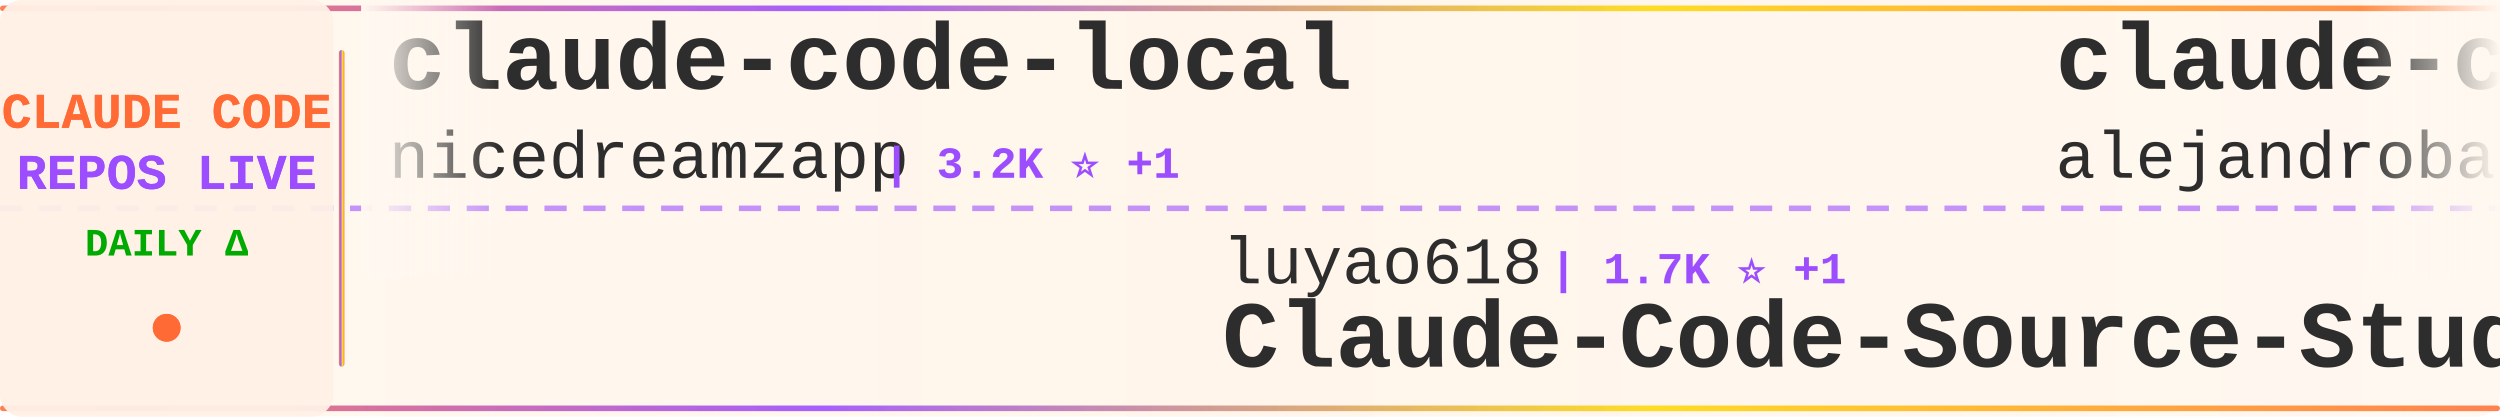
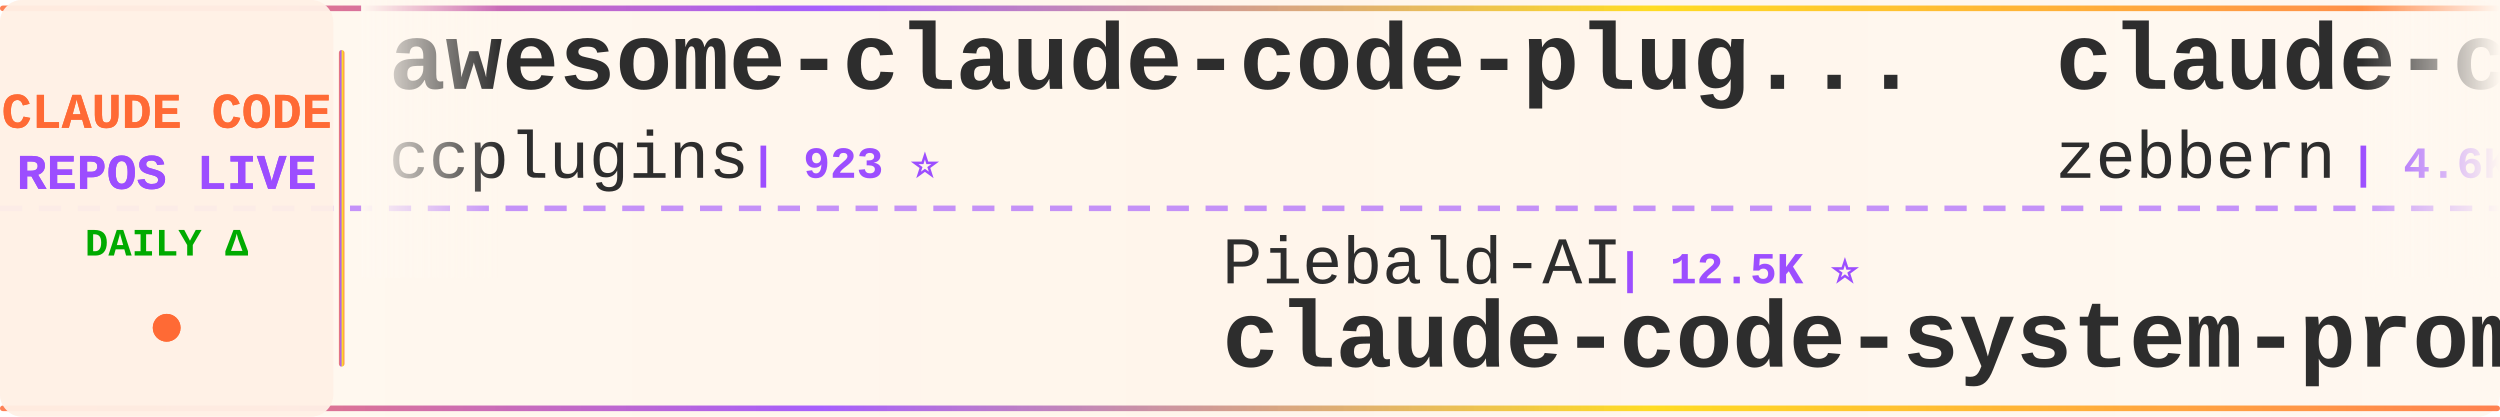
<svg xmlns="http://www.w3.org/2000/svg" width="900" height="150">
  <defs>
    <linearGradient id="tickerBg" x1="0%" y1="0%" x2="100%" y2="0%">
      <stop offset="0%" style="stop-color:#fff8f0;stop-opacity:0.98" />
      <stop offset="50%" style="stop-color:#fff5eb;stop-opacity:1" />
      <stop offset="100%" style="stop-color:#fff8f0;stop-opacity:0.98" />
    </linearGradient>
    <linearGradient id="borderGrad" x1="0%" y1="0%" x2="100%" y2="0%">
      <stop offset="0%" style="stop-color:#FF6B35;stop-opacity:0.85">
        <animate attributeName="stop-opacity" values="0.85;1;0.85" dur="2s" repeatCount="indefinite" />
      </stop>
      <stop offset="33%" style="stop-color:#9C4EFF;stop-opacity:0.9">
        <animate attributeName="stop-opacity" values="0.9;1;0.9" dur="2.2s" repeatCount="indefinite" />
      </stop>
      <stop offset="66%" style="stop-color:#FFD700;stop-opacity:0.85">
        <animate attributeName="stop-opacity" values="0.85;1;0.85" dur="1.8s" repeatCount="indefinite" />
      </stop>
      <stop offset="100%" style="stop-color:#FF6B35;stop-opacity:0.85">
        <animate attributeName="stop-opacity" values="0.85;1;0.85" dur="2s" repeatCount="indefinite" />
      </stop>
    </linearGradient>
    <filter id="textGlow">
      <feGaussianBlur stdDeviation="0.15" result="coloredBlur" />
      <feMerge>
        <feMergeNode in="coloredBlur" />
        <feMergeNode in="SourceGraphic" />
      </feMerge>
    </filter>
    <filter id="metricGlow">
      <feGaussianBlur stdDeviation="0.2" result="coloredBlur" />
      <feMerge>
        <feMergeNode in="coloredBlur" />
        <feMergeNode in="SourceGraphic" />
      </feMerge>
    </filter>
    <linearGradient id="leftFade" x1="0%" y1="0%" x2="100%" y2="0%">
      <stop offset="0%" style="stop-color:#fff8f0;stop-opacity:1" />
      <stop offset="100%" style="stop-color:#fff8f0;stop-opacity:0" />
    </linearGradient>
    <linearGradient id="rightFade" x1="0%" y1="0%" x2="100%" y2="0%">
      <stop offset="0%" style="stop-color:#fff8f0;stop-opacity:0" />
      <stop offset="100%" style="stop-color:#fff8f0;stop-opacity:1" />
    </linearGradient>
  </defs>
  <rect width="900" height="150" fill="url(#tickerBg)" rx="8" />
  <rect x="0" y="2" width="900" height="2" fill="url(#borderGrad)" rx="1" />
  <rect x="0" y="146" width="900" height="2" fill="url(#borderGrad)" rx="1" />
  <line x1="0" y1="75" x2="900" y2="75" stroke="#9C4EFF" stroke-width="2" stroke-dasharray="8 6" opacity="0.6" />
  <rect x="0" y="0" width="120" height="150" fill="#fff0e6" opacity="0.95" rx="8" />
  <text x="60" y="46" font-family="'Courier New', monospace" font-size="18" font-weight="bold" fill="#FF6B35" text-anchor="middle" filter="url(#textGlow)">
    CLAUDE CODE
  </text>
  <text x="60" y="68" font-family="'Courier New', monospace" font-size="18" font-weight="bold" fill="#9C4EFF" text-anchor="middle" filter="url(#textGlow)">
    REPOS LIVE
  </text>
  <text x="60" y="92" font-family="'Courier New', monospace" font-size="14" font-weight="bold" fill="#00aa00" text-anchor="middle">
    DAILY Δ
  </text>
  <circle cx="60" cy="118" r="5" fill="#FF6B35" filter="url(#metricGlow)">
    <animate attributeName="r" values="4;6;4" dur="1.5s" repeatCount="indefinite" />
    <animate attributeName="opacity" values="0.6;1;0.6" dur="1.5s" repeatCount="indefinite" />
  </circle>
  <rect x="122" y="18" width="2" height="114" fill="url(#borderGrad)" rx="1" />
  <clipPath id="tickerClip">
    <rect x="130" y="0" width="770" height="150" />
  </clipPath>
  <g clip-path="url(#tickerClip)">
    <g id="tickerItems">
      <animateTransform attributeName="transform" attributeType="XML" type="translate" from="0 0" to="-3000 0" dur="54s" repeatCount="indefinite" />
      <g transform="translate(0, 0)">
-         <text x="140" y="32" font-family="'Courier New', monospace" font-size="34" font-weight="bold" fill="#2d2d2d">claude-code-local</text>
-         <text x="140" y="64" font-family="'Courier New', monospace" font-size="24" font-weight="normal" fill="#2d2d2d" opacity="1.0">nicedreamzapp</text>
-         <text x="318" y="64" font-family="'Courier New', monospace" font-size="16" font-weight="bold" fill="#9C4EFF"> | 3.2K ⭐ +1</text>
+         <text x="140" y="32" font-family="'Courier New', monospace" font-size="34" font-weight="bold" fill="#2d2d2d">awesome-claude-code-plug...</text>
+         <text x="140" y="64" font-family="'Courier New', monospace" font-size="24" font-weight="normal" fill="#2d2d2d" opacity="1.0">ccplugins</text>
+         <text x="270" y="64" font-family="'Courier New', monospace" font-size="16" font-weight="bold" fill="#9C4EFF"> | 923 ⭐</text>
      </g>
      <g transform="translate(300, 0)">
-         <text x="140" y="102" font-family="'Courier New', monospace" font-size="24" font-weight="normal" fill="#2d2d2d" opacity="1.0">luyao618</text>
-         <text x="258" y="102" font-family="'Courier New', monospace" font-size="16" font-weight="bold" fill="#9C4EFF"> | 1.7K ⭐ +1</text>
-         <text x="140" y="132" font-family="'Courier New', monospace" font-size="34" font-weight="bold" fill="#2d2d2d">Claude-Code-Source-Study</text>
+         <text x="140" y="102" font-family="'Courier New', monospace" font-size="24" font-weight="normal" fill="#2d2d2d" opacity="1.0">Piebald-AI</text>
+         <text x="282" y="102" font-family="'Courier New', monospace" font-size="16" font-weight="bold" fill="#9C4EFF"> | 12.5K ⭐</text>
+         <text x="140" y="132" font-family="'Courier New', monospace" font-size="34" font-weight="bold" fill="#2d2d2d">claude-code-system-promp...</text>
      </g>
      <g transform="translate(600, 0)">
-         <text x="140" y="32" font-family="'Courier New', monospace" font-size="34" font-weight="bold" fill="#2d2d2d">claude-code-from-source</text>
-         <text x="140" y="64" font-family="'Courier New', monospace" font-size="24" font-weight="normal" fill="#2d2d2d" opacity="1.0">alejandrobalderas</text>
-         <text x="366" y="64" font-family="'Courier New', monospace" font-size="16" font-weight="bold" fill="#9C4EFF"> | 2.8K ⭐</text>
+         <text x="140" y="32" font-family="'Courier New', monospace" font-size="34" font-weight="bold" fill="#2d2d2d">claude-code-guide</text>
+         <text x="140" y="64" font-family="'Courier New', monospace" font-size="24" font-weight="normal" fill="#2d2d2d" opacity="1.0">zebbern</text>
+         <text x="246" y="64" font-family="'Courier New', monospace" font-size="16" font-weight="bold" fill="#9C4EFF"> | 4.6K ⭐</text>
      </g>
      <g transform="translate(900, 0)">
-         <text x="140" y="102" font-family="'Courier New', monospace" font-size="24" font-weight="normal" fill="#2d2d2d" opacity="1.0">OrcaWhisper</text>
-         <text x="294" y="102" font-family="'Courier New', monospace" font-size="16" font-weight="bold" fill="#9C4EFF"> | 91 ⭐</text>
-         <text x="140" y="132" font-family="'Courier New', monospace" font-size="34" font-weight="bold" fill="#2d2d2d">Claude-Code</text>
+         <text x="140" y="102" font-family="'Courier New', monospace" font-size="24" font-weight="normal" fill="#2d2d2d" opacity="1.0">fazxes</text>
+         <text x="234" y="102" font-family="'Courier New', monospace" font-size="16" font-weight="bold" fill="#9C4EFF"> | 232 ⭐</text>
+         <text x="140" y="132" font-family="'Courier New', monospace" font-size="34" font-weight="bold" fill="#2d2d2d">Claude-code</text>
      </g>
      <g transform="translate(1200, 0)">
-         <text x="140" y="32" font-family="'Courier New', monospace" font-size="34" font-weight="bold" fill="#2d2d2d">Auto-claude-code-researc...</text>
-         <text x="140" y="64" font-family="'Courier New', monospace" font-size="24" font-weight="normal" fill="#2d2d2d" opacity="1.0">wanshuiyin</text>
-         <text x="282" y="64" font-family="'Courier New', monospace" font-size="16" font-weight="bold" fill="#9C4EFF"> | 15.2K ⭐ +8</text>
+         <text x="140" y="32" font-family="'Courier New', monospace" font-size="34" font-weight="bold" fill="#2d2d2d">Claude-Code-Usage-Monito...</text>
+         <text x="140" y="64" font-family="'Courier New', monospace" font-size="24" font-weight="normal" fill="#2d2d2d" opacity="1.0">Maciek-roboblog</text>
+         <text x="342" y="64" font-family="'Courier New', monospace" font-size="16" font-weight="bold" fill="#9C4EFF"> | 8.7K ⭐ +1</text>
      </g>
      <g transform="translate(1500, 0)">
-         <text x="140" y="102" font-family="'Courier New', monospace" font-size="24" font-weight="normal" fill="#2d2d2d" opacity="1.0">frankbria</text>
-         <text x="270" y="102" font-family="'Courier New', monospace" font-size="16" font-weight="bold" fill="#9C4EFF"> | 9.6K ⭐</text>
-         <text x="140" y="132" font-family="'Courier New', monospace" font-size="34" font-weight="bold" fill="#2d2d2d">ralph-claude-code</text>
+         <text x="140" y="102" font-family="'Courier New', monospace" font-size="24" font-weight="normal" fill="#2d2d2d" opacity="1.0">Njengah</text>
+         <text x="246" y="102" font-family="'Courier New', monospace" font-size="16" font-weight="bold" fill="#9C4EFF"> | 1.9K ⭐ +1.9K</text>
+         <text x="140" y="132" font-family="'Courier New', monospace" font-size="34" font-weight="bold" fill="#2d2d2d">claude-code-cheat-sheet</text>
      </g>
      <g transform="translate(1800, 0)">
-         <text x="140" y="32" font-family="'Courier New', monospace" font-size="34" font-weight="bold" fill="#2d2d2d">claude-code-reverse</text>
-         <text x="140" y="64" font-family="'Courier New', monospace" font-size="24" font-weight="normal" fill="#2d2d2d" opacity="1.0">Yuyz0112</text>
-         <text x="258" y="64" font-family="'Courier New', monospace" font-size="16" font-weight="bold" fill="#9C4EFF"> | 2.4K ⭐</text>
+         <text x="140" y="32" font-family="'Courier New', monospace" font-size="34" font-weight="bold" fill="#2d2d2d">claude-code-spec-workflo...</text>
+         <text x="140" y="64" font-family="'Courier New', monospace" font-size="24" font-weight="normal" fill="#2d2d2d" opacity="1.0">Pimzino</text>
+         <text x="246" y="64" font-family="'Courier New', monospace" font-size="16" font-weight="bold" fill="#9C4EFF"> | 3.9K ⭐</text>
      </g>
      <g transform="translate(2100, 0)">
-         <text x="140" y="102" font-family="'Courier New', monospace" font-size="24" font-weight="normal" fill="#2d2d2d" opacity="1.0">RichardAtCT</text>
-         <text x="294" y="102" font-family="'Courier New', monospace" font-size="16" font-weight="bold" fill="#9C4EFF"> | 2.8K ⭐</text>
-         <text x="140" y="132" font-family="'Courier New', monospace" font-size="34" font-weight="bold" fill="#2d2d2d">claude-code-telegram</text>
+         <text x="140" y="102" font-family="'Courier New', monospace" font-size="24" font-weight="normal" fill="#2d2d2d" opacity="1.0">darcyegb</text>
+         <text x="258" y="102" font-family="'Courier New', monospace" font-size="16" font-weight="bold" fill="#9C4EFF"> | 760 ⭐</text>
+         <text x="140" y="132" font-family="'Courier New', monospace" font-size="34" font-weight="bold" fill="#2d2d2d">ClaudeCodeAgents</text>
      </g>
      <g transform="translate(2400, 0)">
-         <text x="140" y="32" font-family="'Courier New', monospace" font-size="34" font-weight="bold" fill="#2d2d2d">ECC</text>
-         <text x="140" y="64" font-family="'Courier New', monospace" font-size="24" font-weight="normal" fill="#2d2d2d" opacity="1.0">affaan-m</text>
-         <text x="258" y="64" font-family="'Courier New', monospace" font-size="16" font-weight="bold" fill="#9C4EFF"> | 243.2K ⭐ +21</text>
+         <text x="140" y="32" font-family="'Courier New', monospace" font-size="34" font-weight="bold" fill="#2d2d2d">claude-code-guide</text>
+         <text x="140" y="64" font-family="'Courier New', monospace" font-size="24" font-weight="normal" fill="#2d2d2d" opacity="1.0">Cranot</text>
+         <text x="234" y="64" font-family="'Courier New', monospace" font-size="16" font-weight="bold" fill="#9C4EFF"> | 2.9K ⭐</text>
      </g>
      <g transform="translate(2700, 0)">
-         <text x="140" y="102" font-family="'Courier New', monospace" font-size="24" font-weight="normal" fill="#2d2d2d" opacity="1.0">VILA-Lab</text>
-         <text x="258" y="102" font-family="'Courier New', monospace" font-size="16" font-weight="bold" fill="#9C4EFF"> | 2.1K ⭐</text>
-         <text x="140" y="132" font-family="'Courier New', monospace" font-size="34" font-weight="bold" fill="#2d2d2d">Dive-into-Claude-Code</text>
+         <text x="140" y="102" font-family="'Courier New', monospace" font-size="24" font-weight="normal" fill="#2d2d2d" opacity="1.0">liuup</text>
+         <text x="222" y="102" font-family="'Courier New', monospace" font-size="16" font-weight="bold" fill="#9C4EFF"> | 3.9K ⭐ +2</text>
+         <text x="140" y="132" font-family="'Courier New', monospace" font-size="34" font-weight="bold" fill="#2d2d2d">claude-code-analysis</text>
      </g>
      <g transform="translate(3000, 0)">
-         <text x="140" y="32" font-family="'Courier New', monospace" font-size="34" font-weight="bold" fill="#2d2d2d">claude-code-local</text>
-         <text x="140" y="64" font-family="'Courier New', monospace" font-size="24" font-weight="normal" fill="#2d2d2d" opacity="1.0">nicedreamzapp</text>
-         <text x="318" y="64" font-family="'Courier New', monospace" font-size="16" font-weight="bold" fill="#9C4EFF"> | 3.2K ⭐ +1</text>
+         <text x="140" y="32" font-family="'Courier New', monospace" font-size="34" font-weight="bold" fill="#2d2d2d">awesome-claude-code-plug...</text>
+         <text x="140" y="64" font-family="'Courier New', monospace" font-size="24" font-weight="normal" fill="#2d2d2d" opacity="1.0">ccplugins</text>
+         <text x="270" y="64" font-family="'Courier New', monospace" font-size="16" font-weight="bold" fill="#9C4EFF"> | 923 ⭐</text>
      </g>
      <g transform="translate(3300, 0)">
-         <text x="140" y="102" font-family="'Courier New', monospace" font-size="24" font-weight="normal" fill="#2d2d2d" opacity="1.0">luyao618</text>
-         <text x="258" y="102" font-family="'Courier New', monospace" font-size="16" font-weight="bold" fill="#9C4EFF"> | 1.7K ⭐ +1</text>
-         <text x="140" y="132" font-family="'Courier New', monospace" font-size="34" font-weight="bold" fill="#2d2d2d">Claude-Code-Source-Study</text>
+         <text x="140" y="102" font-family="'Courier New', monospace" font-size="24" font-weight="normal" fill="#2d2d2d" opacity="1.0">Piebald-AI</text>
+         <text x="282" y="102" font-family="'Courier New', monospace" font-size="16" font-weight="bold" fill="#9C4EFF"> | 12.5K ⭐</text>
+         <text x="140" y="132" font-family="'Courier New', monospace" font-size="34" font-weight="bold" fill="#2d2d2d">claude-code-system-promp...</text>
      </g>
      <g transform="translate(3600, 0)">
-         <text x="140" y="32" font-family="'Courier New', monospace" font-size="34" font-weight="bold" fill="#2d2d2d">claude-code-from-source</text>
-         <text x="140" y="64" font-family="'Courier New', monospace" font-size="24" font-weight="normal" fill="#2d2d2d" opacity="1.0">alejandrobalderas</text>
-         <text x="366" y="64" font-family="'Courier New', monospace" font-size="16" font-weight="bold" fill="#9C4EFF"> | 2.8K ⭐</text>
+         <text x="140" y="32" font-family="'Courier New', monospace" font-size="34" font-weight="bold" fill="#2d2d2d">claude-code-guide</text>
+         <text x="140" y="64" font-family="'Courier New', monospace" font-size="24" font-weight="normal" fill="#2d2d2d" opacity="1.0">zebbern</text>
+         <text x="246" y="64" font-family="'Courier New', monospace" font-size="16" font-weight="bold" fill="#9C4EFF"> | 4.6K ⭐</text>
      </g>
      <g transform="translate(3900, 0)">
-         <text x="140" y="102" font-family="'Courier New', monospace" font-size="24" font-weight="normal" fill="#2d2d2d" opacity="1.0">OrcaWhisper</text>
-         <text x="294" y="102" font-family="'Courier New', monospace" font-size="16" font-weight="bold" fill="#9C4EFF"> | 91 ⭐</text>
-         <text x="140" y="132" font-family="'Courier New', monospace" font-size="34" font-weight="bold" fill="#2d2d2d">Claude-Code</text>
+         <text x="140" y="102" font-family="'Courier New', monospace" font-size="24" font-weight="normal" fill="#2d2d2d" opacity="1.0">fazxes</text>
+         <text x="234" y="102" font-family="'Courier New', monospace" font-size="16" font-weight="bold" fill="#9C4EFF"> | 232 ⭐</text>
+         <text x="140" y="132" font-family="'Courier New', monospace" font-size="34" font-weight="bold" fill="#2d2d2d">Claude-code</text>
      </g>
    </g>
  </g>
  <rect x="130" y="0" width="50" height="100" fill="url(#leftFade)" />
  <rect x="850" y="0" width="50" height="100" fill="url(#rightFade)" />
</svg>
